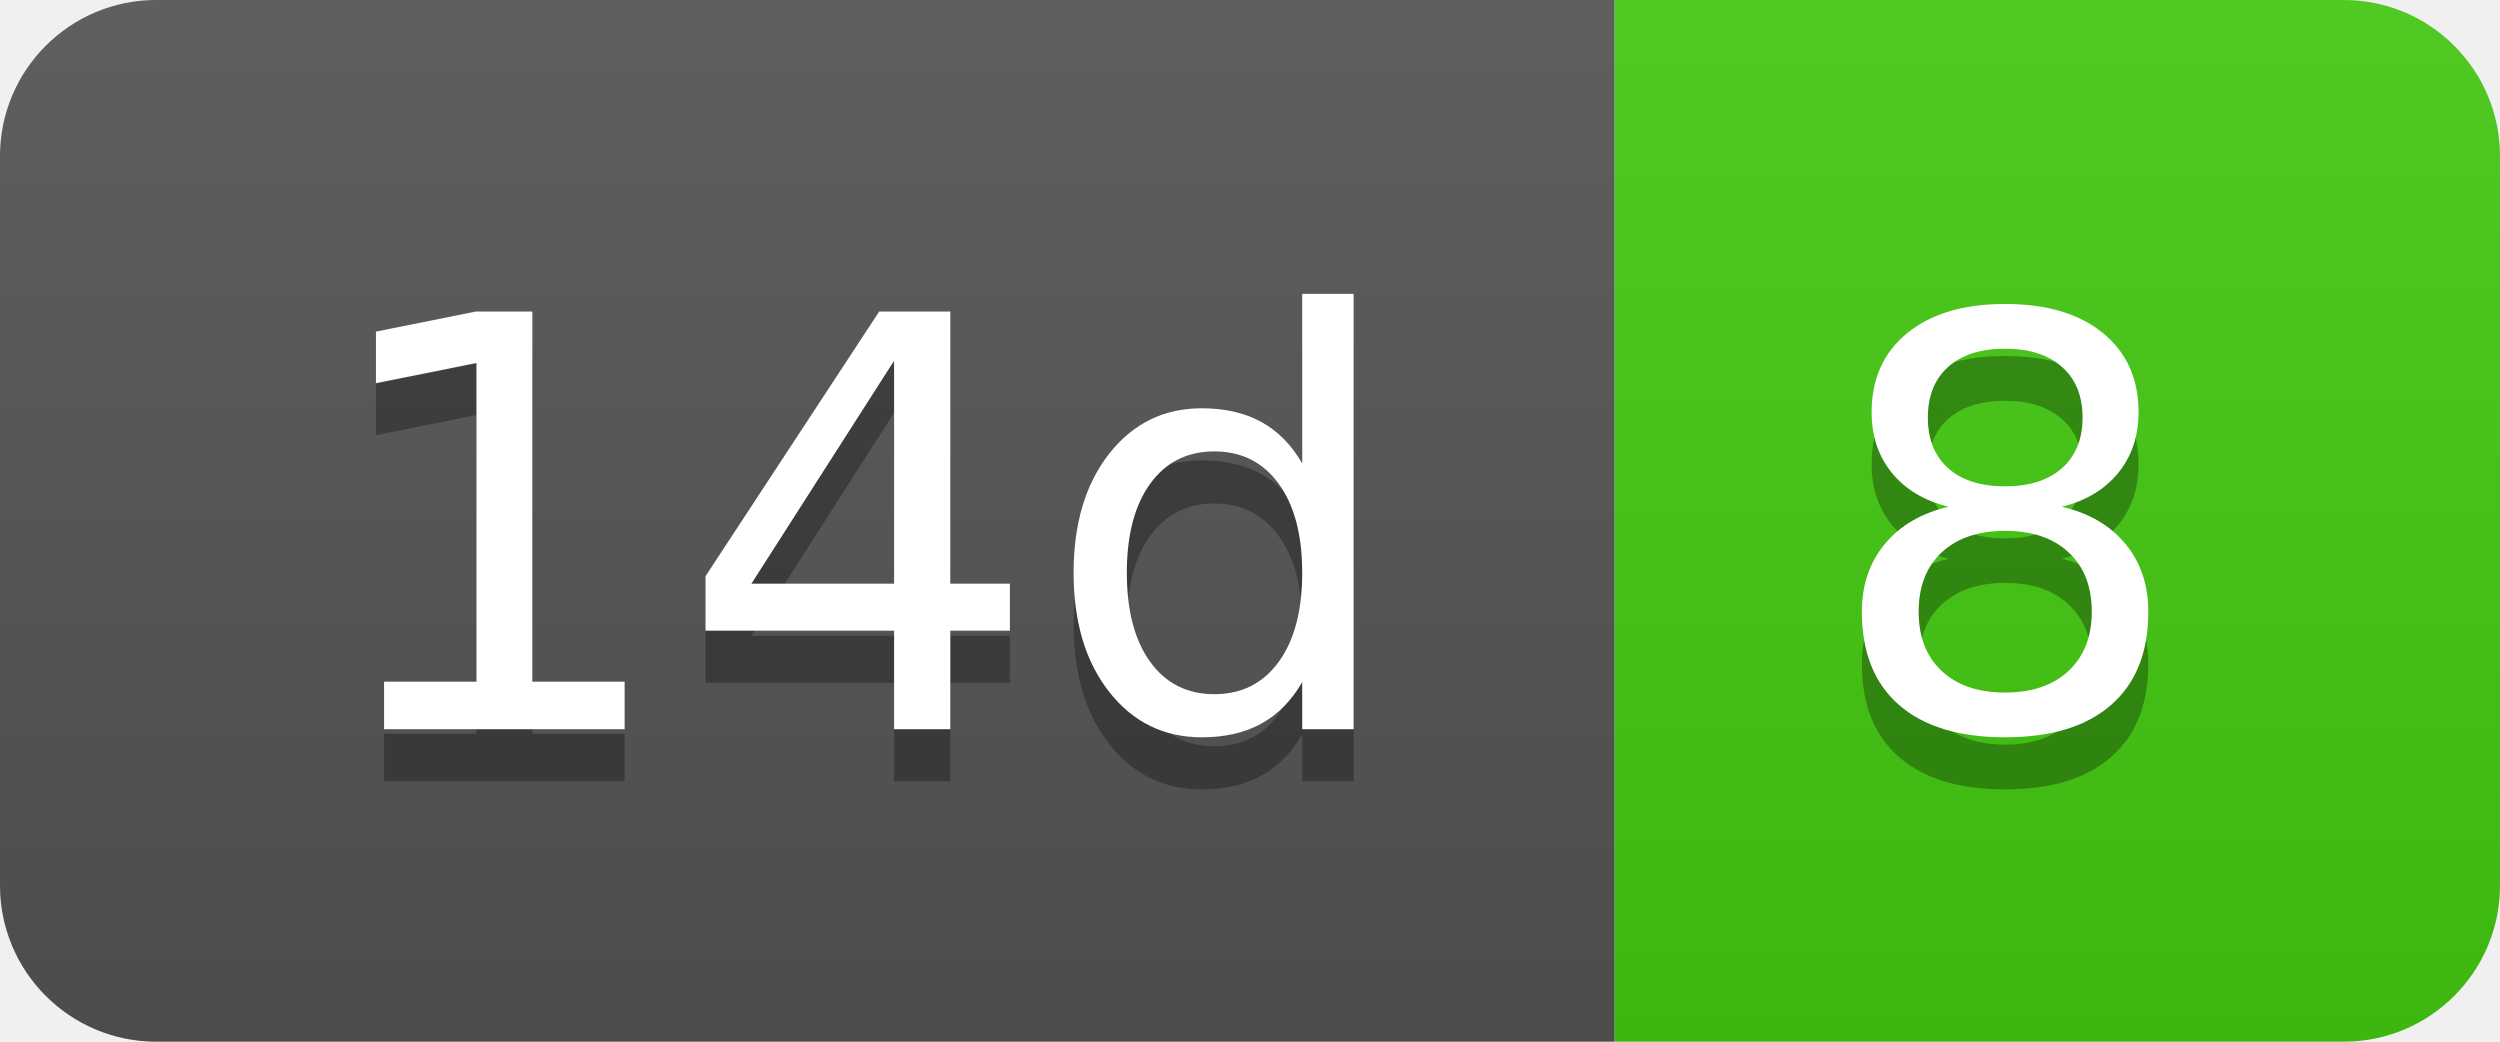
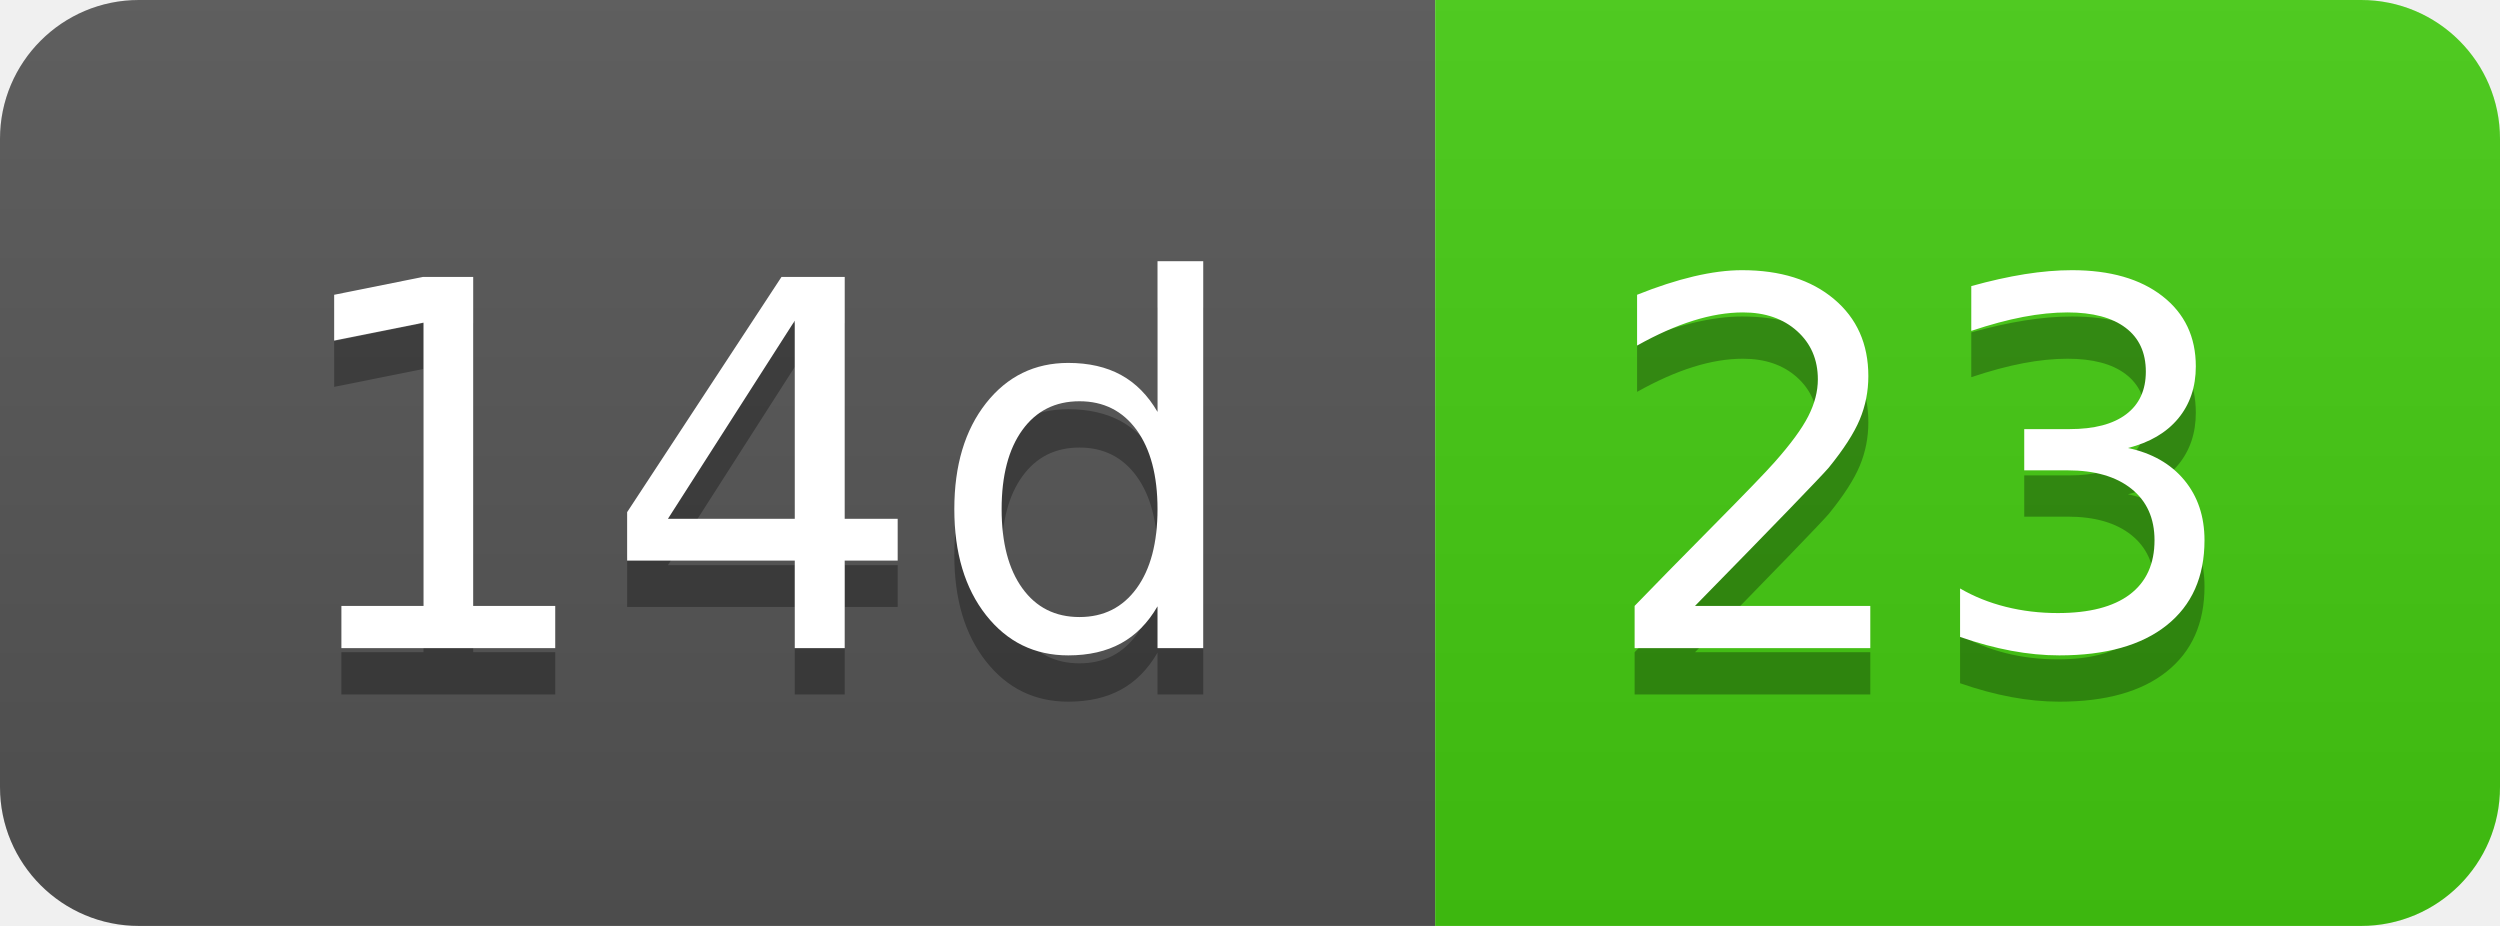
- <svg xmlns="http://www.w3.org/2000/svg" width="48" height="20" role="img" aria-label="14d: 8">
+ <svg xmlns="http://www.w3.org/2000/svg" width="54" height="20" role="img" aria-label="14d: 23">
  <linearGradient id="s" x2="0" y2="100%">
    <stop offset="0" stop-color="#bbb" stop-opacity=".1" />
    <stop offset="1" stop-opacity=".1" />
  </linearGradient>
  <clipPath id="r">
-     <rect width="48" height="20" rx="3" fill="#fff" />
+     <rect width="54" height="20" rx="3" fill="#fff" />
  </clipPath>
  <g clip-path="url(#r)">
    <rect width="31" height="20" fill="#555" />
-     <rect x="31" width="17" height="20" fill="#4c1" />
-     <rect width="48" height="20" fill="url(#s)" />
+     <rect x="31" width="23" height="20" fill="#4c1" />
+     <rect width="54" height="20" fill="url(#s)" />
  </g>
  <g fill="#fff" text-anchor="middle" font-family="Verdana,Geneva,DejaVu Sans,sans-serif" text-rendering="geometricPrecision" font-size="110">
    <text aria-hidden="true" x="165" y="150" fill="#010101" fill-opacity=".3" transform="scale(.1)" textLength="210">14d</text>
    <text x="165" y="140" transform="scale(.1)" fill="#fff" textLength="210">14d</text>
-     <text aria-hidden="true" x="385" y="150" fill="#010101" fill-opacity=".3" transform="scale(.1)" textLength="70">8</text>
-     <text x="385" y="140" transform="scale(.1)" fill="#fff" textLength="70">8</text>
+     <text aria-hidden="true" x="415" y="150" fill="#010101" fill-opacity=".3" transform="scale(.1)" textLength="130">23</text>
+     <text x="415" y="140" transform="scale(.1)" fill="#fff" textLength="130">23</text>
  </g>
</svg>
